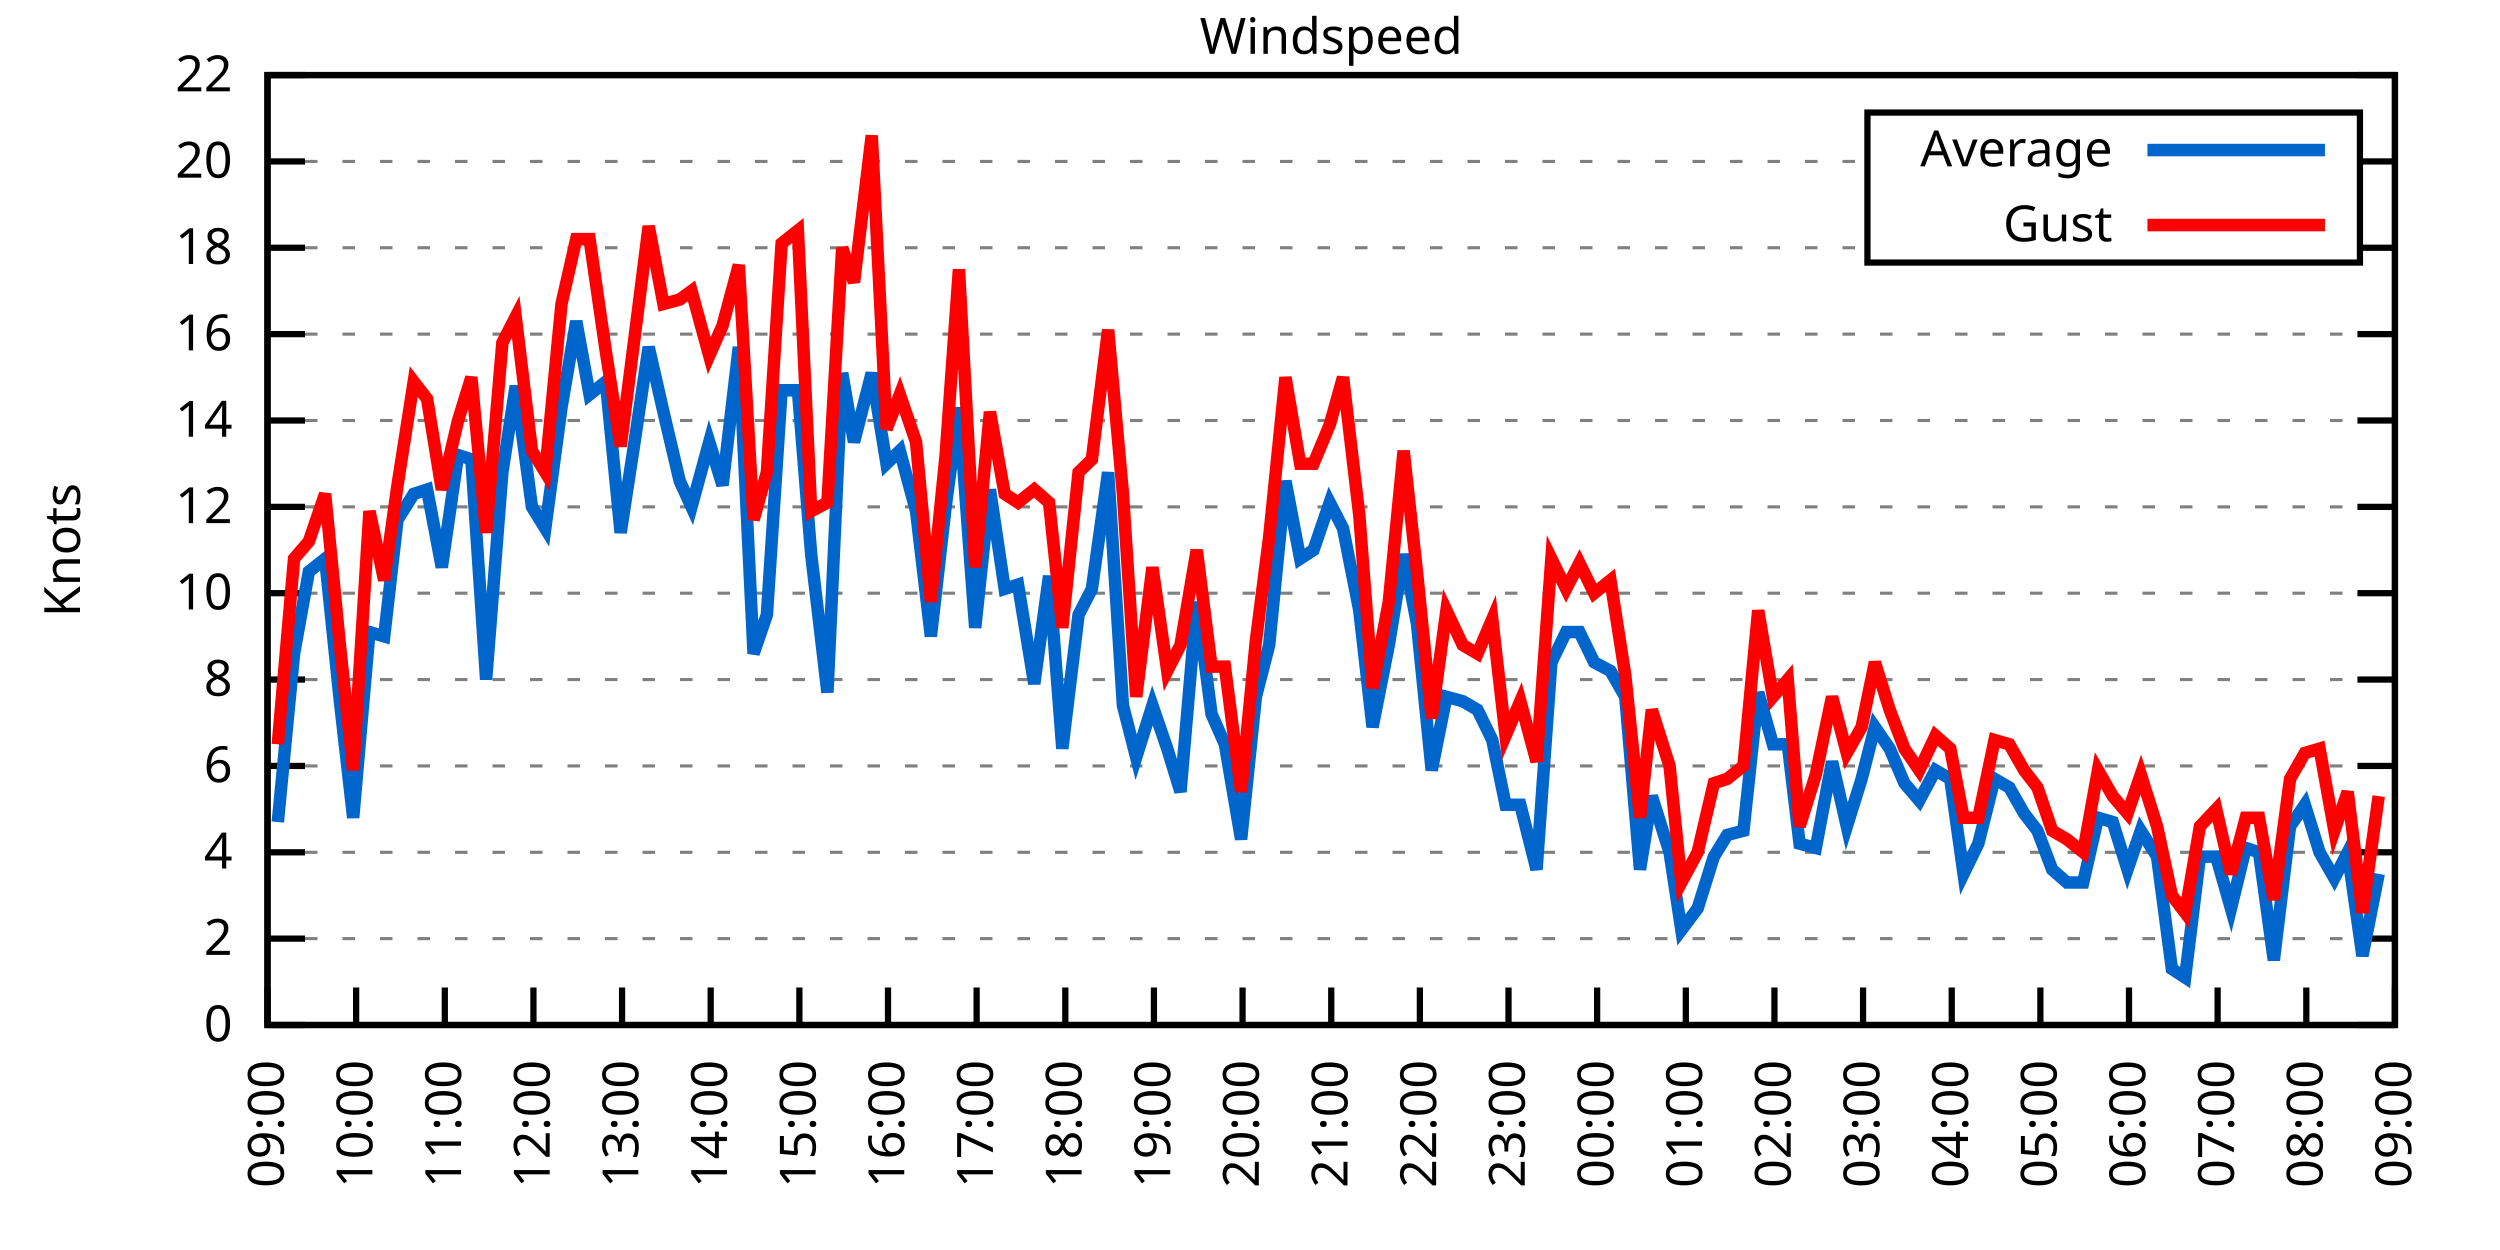
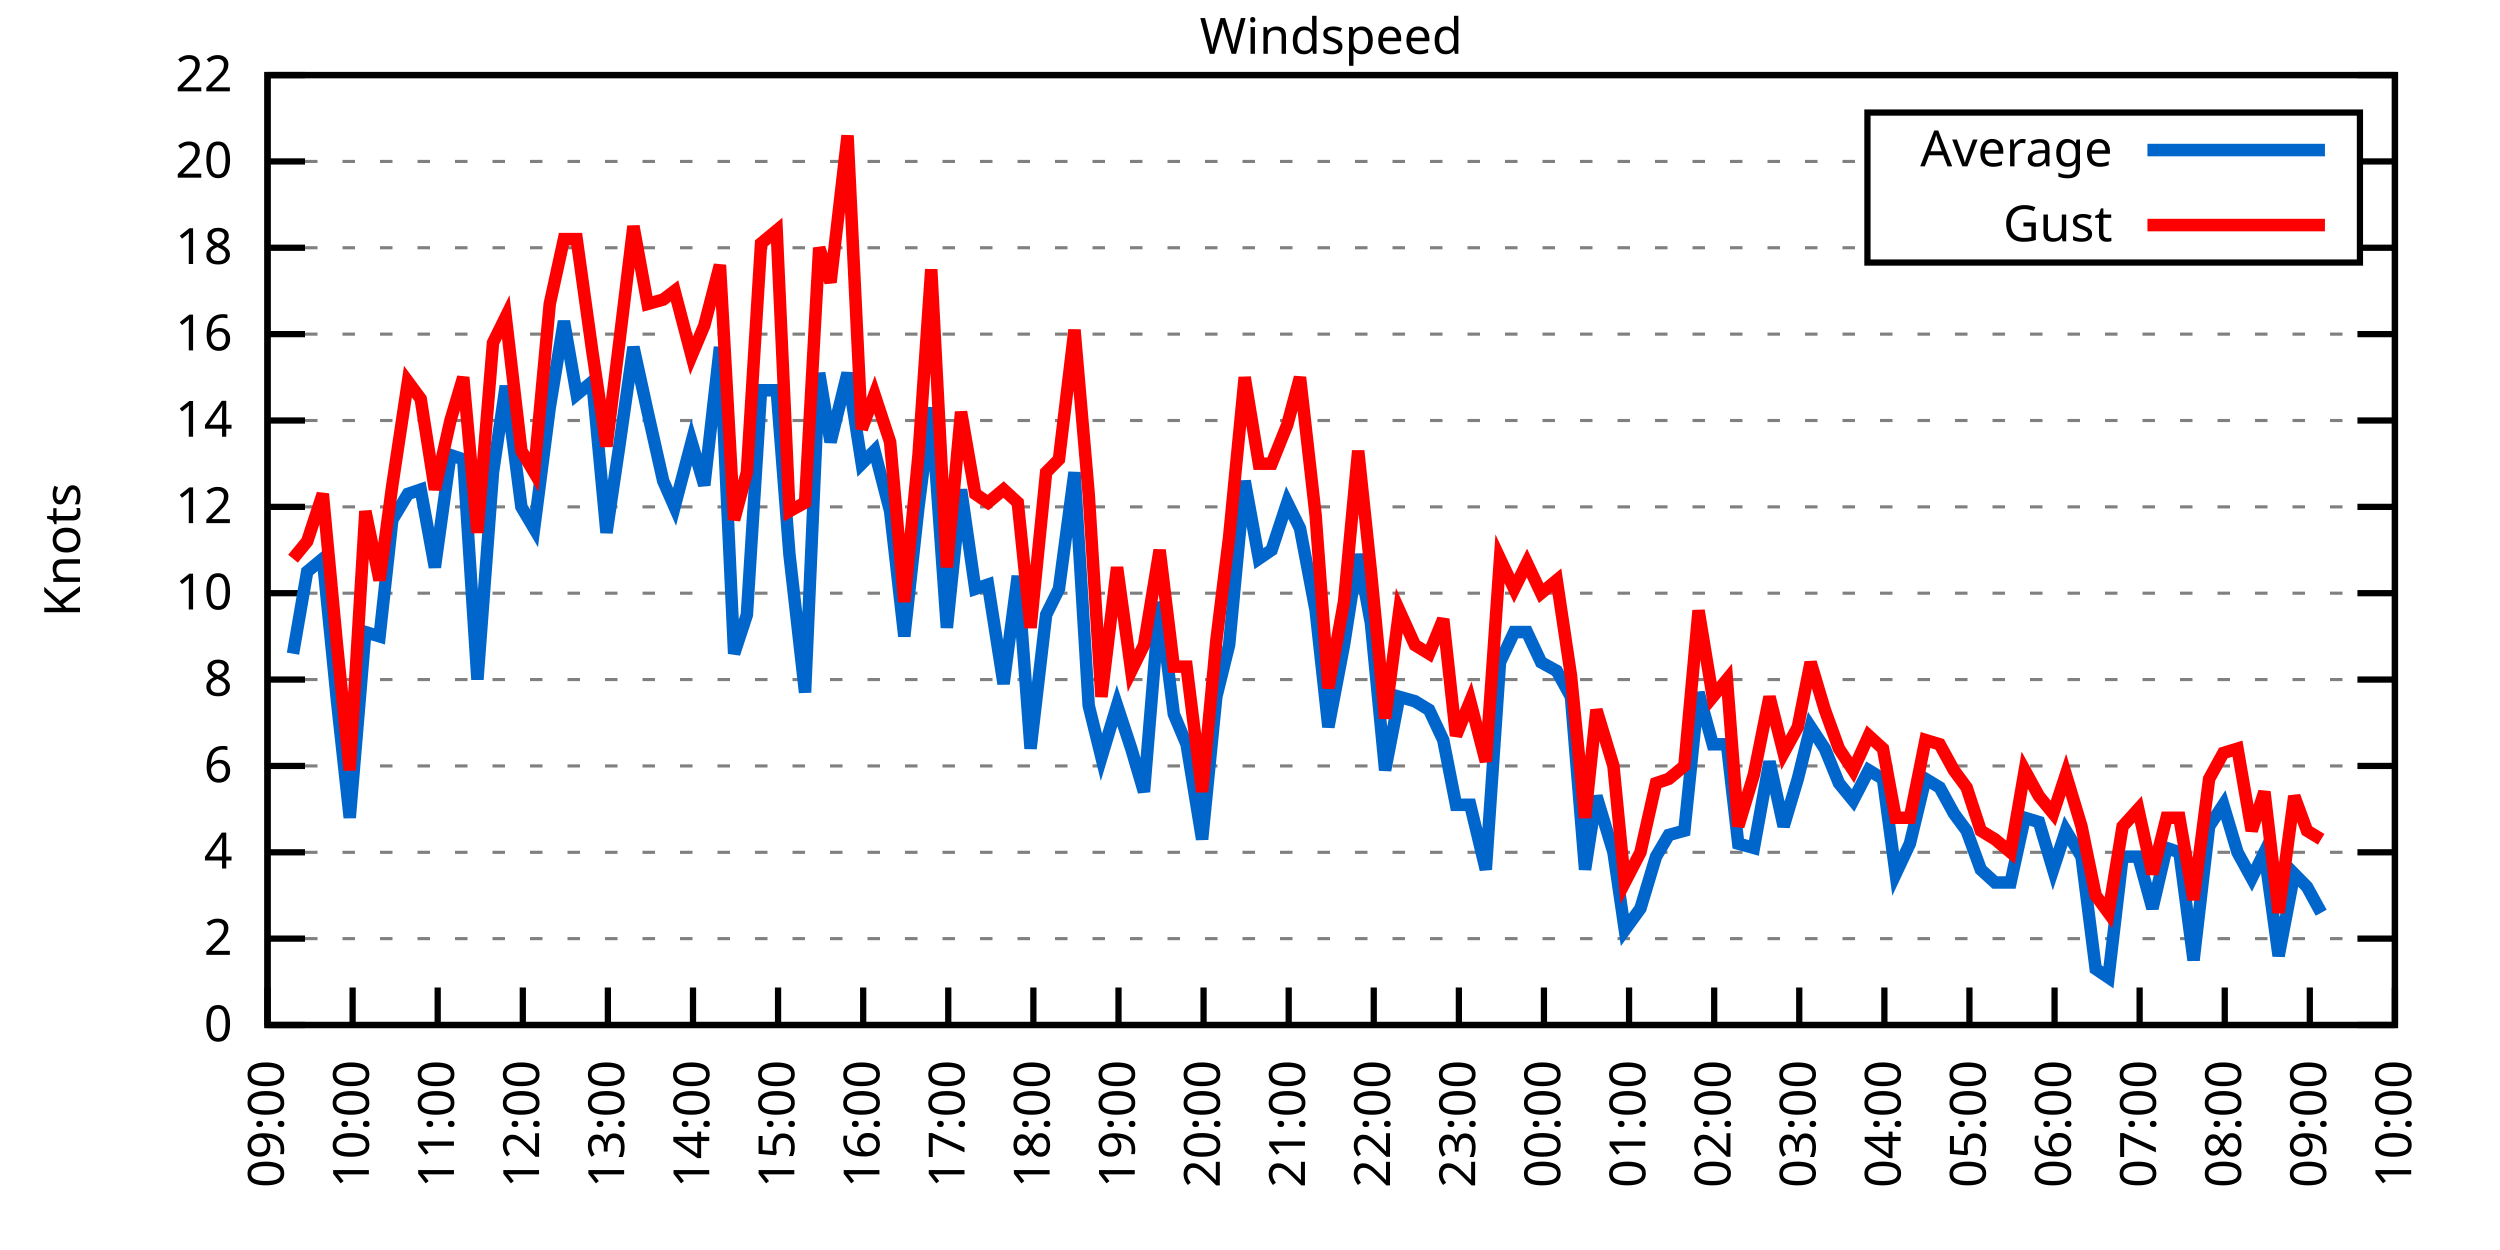
<svg xmlns="http://www.w3.org/2000/svg" xmlns:xlink="http://www.w3.org/1999/xlink" width="400" height="200" viewBox="0 0 400 200">
  <g id="gnuplot_canvas">
    <rect x="0" y="0" width="400" height="200" fill="none" />
    <defs>
      <circle id="gpDot" r="0.5" stroke-width="0.5" stroke="currentColor" />
      <path id="gpPt0" stroke-width="0.333" stroke="currentColor" d="M-1,0 h2 M0,-1 v2" />
      <path id="gpPt1" stroke-width="0.333" stroke="currentColor" d="M-1,-1 L1,1 M1,-1 L-1,1" />
      <path id="gpPt2" stroke-width="0.333" stroke="currentColor" d="M-1,0 L1,0 M0,-1 L0,1 M-1,-1 L1,1 M-1,1 L1,-1" />
      <rect id="gpPt3" stroke-width="0.333" stroke="currentColor" x="-1" y="-1" width="2" height="2" />
      <rect id="gpPt4" stroke-width="0.333" stroke="currentColor" fill="currentColor" x="-1" y="-1" width="2" height="2" />
      <circle id="gpPt5" stroke-width="0.333" stroke="currentColor" cx="0" cy="0" r="1" />
      <use xlink:href="#gpPt5" id="gpPt6" fill="currentColor" stroke="none" />
      <path id="gpPt7" stroke-width="0.333" stroke="currentColor" d="M0,-1.33 L-1.33,0.67 L1.33,0.67 z" />
      <use xlink:href="#gpPt7" id="gpPt8" fill="currentColor" stroke="none" />
      <use xlink:href="#gpPt7" id="gpPt9" stroke="currentColor" transform="rotate(180)" />
      <use xlink:href="#gpPt9" id="gpPt10" fill="currentColor" stroke="none" />
      <use xlink:href="#gpPt3" id="gpPt11" stroke="currentColor" transform="rotate(45)" />
      <use xlink:href="#gpPt11" id="gpPt12" fill="currentColor" stroke="none" />
      <path id="gpPt13" stroke-width="0.333" stroke="currentColor" d="M0,1.330 L1.265,0.411 L0.782,-1.067 L-0.782,-1.076 L-1.265,0.411 z" />
      <use xlink:href="#gpPt13" id="gpPt14" fill="currentColor" stroke="none" />
      <filter id="textbox" filterUnits="objectBoundingBox" x="0" y="0" height="1" width="1">
        <feFlood flood-color="white" flood-opacity="1" result="bgnd" />
        <feComposite in="SourceGraphic" in2="bgnd" operator="atop" />
      </filter>
      <filter id="greybox" filterUnits="objectBoundingBox" x="0" y="0" height="1" width="1">
        <feFlood flood-color="lightgrey" flood-opacity="1" result="grey" />
        <feComposite in="SourceGraphic" in2="grey" operator="atop" />
      </filter>
    </defs>
    <g fill="none" color="white" stroke="currentColor" stroke-width="1.00" stroke-linecap="butt" stroke-linejoin="miter">
</g>
    <g fill="none" color="black" stroke="currentColor" stroke-width="1.00" stroke-linecap="butt" stroke-linejoin="miter">
      <g stroke="none" shape-rendering="crispEdges">
        <polygon fill="rgb(255, 255, 255)" points="42.80,164.00 383.18,164.00 383.18,12.02 42.80,12.02 " />
      </g>
    </g>
    <g fill="none" color="black" stroke="currentColor" stroke-width="1.00" stroke-linecap="butt" stroke-linejoin="miter">
</g>
    <g fill="none" color="black" stroke="black" stroke-width="0.50" stroke-linecap="butt" stroke-linejoin="miter">
</g>
    <g fill="none" color="gray" stroke="currentColor" stroke-width="0.50" stroke-linecap="butt" stroke-linejoin="miter">
      <path stroke="gray" stroke-dasharray="2,4" class="gridline" d="M42.80,164.00 L383.19,164.00  " />
    </g>
    <g fill="none" color="gray" stroke="gray" stroke-width="1.00" stroke-linecap="butt" stroke-linejoin="miter">
</g>
    <g fill="none" color="black" stroke="currentColor" stroke-width="1.00" stroke-linecap="butt" stroke-linejoin="miter">
      <path stroke="black" d="M42.80,164.00 L48.80,164.00 M383.19,164.00 L377.19,164.00  " />
      <g transform="translate(37.20,166.60)" stroke="none" fill="black" font-family="Sans" font-size="8.00" text-anchor="end">
        <text>
          <tspan font-family="Sans"> 0</tspan>
        </text>
      </g>
    </g>
    <g fill="none" color="black" stroke="currentColor" stroke-width="1.00" stroke-linecap="butt" stroke-linejoin="miter">
</g>
    <g fill="none" color="black" stroke="black" stroke-width="0.50" stroke-linecap="butt" stroke-linejoin="miter">
</g>
    <g fill="none" color="gray" stroke="currentColor" stroke-width="0.50" stroke-linecap="butt" stroke-linejoin="miter">
      <path stroke="gray" stroke-dasharray="2,4" class="gridline" d="M42.80,150.18 L383.19,150.18  " />
    </g>
    <g fill="none" color="gray" stroke="gray" stroke-width="1.00" stroke-linecap="butt" stroke-linejoin="miter">
</g>
    <g fill="none" color="black" stroke="currentColor" stroke-width="1.00" stroke-linecap="butt" stroke-linejoin="miter">
      <path stroke="black" d="M42.80,150.18 L48.80,150.18 M383.19,150.18 L377.19,150.18  " />
      <g transform="translate(37.20,152.78)" stroke="none" fill="black" font-family="Sans" font-size="8.00" text-anchor="end">
        <text>
          <tspan font-family="Sans"> 2</tspan>
        </text>
      </g>
    </g>
    <g fill="none" color="black" stroke="currentColor" stroke-width="1.00" stroke-linecap="butt" stroke-linejoin="miter">
</g>
    <g fill="none" color="black" stroke="black" stroke-width="0.50" stroke-linecap="butt" stroke-linejoin="miter">
</g>
    <g fill="none" color="gray" stroke="currentColor" stroke-width="0.50" stroke-linecap="butt" stroke-linejoin="miter">
      <path stroke="gray" stroke-dasharray="2,4" class="gridline" d="M42.80,136.37 L383.19,136.37  " />
    </g>
    <g fill="none" color="gray" stroke="gray" stroke-width="1.00" stroke-linecap="butt" stroke-linejoin="miter">
</g>
    <g fill="none" color="black" stroke="currentColor" stroke-width="1.00" stroke-linecap="butt" stroke-linejoin="miter">
      <path stroke="black" d="M42.80,136.37 L48.80,136.37 M383.19,136.37 L377.19,136.37  " />
      <g transform="translate(37.20,138.97)" stroke="none" fill="black" font-family="Sans" font-size="8.00" text-anchor="end">
        <text>
          <tspan font-family="Sans"> 4</tspan>
        </text>
      </g>
    </g>
    <g fill="none" color="black" stroke="currentColor" stroke-width="1.00" stroke-linecap="butt" stroke-linejoin="miter">
</g>
    <g fill="none" color="black" stroke="black" stroke-width="0.50" stroke-linecap="butt" stroke-linejoin="miter">
</g>
    <g fill="none" color="gray" stroke="currentColor" stroke-width="0.50" stroke-linecap="butt" stroke-linejoin="miter">
      <path stroke="gray" stroke-dasharray="2,4" class="gridline" d="M42.80,122.55 L383.19,122.55  " />
    </g>
    <g fill="none" color="gray" stroke="gray" stroke-width="1.00" stroke-linecap="butt" stroke-linejoin="miter">
</g>
    <g fill="none" color="black" stroke="currentColor" stroke-width="1.00" stroke-linecap="butt" stroke-linejoin="miter">
      <path stroke="black" d="M42.80,122.55 L48.80,122.55 M383.19,122.55 L377.19,122.55  " />
      <g transform="translate(37.20,125.15)" stroke="none" fill="black" font-family="Sans" font-size="8.00" text-anchor="end">
        <text>
          <tspan font-family="Sans"> 6</tspan>
        </text>
      </g>
    </g>
    <g fill="none" color="black" stroke="currentColor" stroke-width="1.00" stroke-linecap="butt" stroke-linejoin="miter">
</g>
    <g fill="none" color="black" stroke="black" stroke-width="0.50" stroke-linecap="butt" stroke-linejoin="miter">
</g>
    <g fill="none" color="gray" stroke="currentColor" stroke-width="0.50" stroke-linecap="butt" stroke-linejoin="miter">
      <path stroke="gray" stroke-dasharray="2,4" class="gridline" d="M42.80,108.73 L383.19,108.73  " />
    </g>
    <g fill="none" color="gray" stroke="gray" stroke-width="1.00" stroke-linecap="butt" stroke-linejoin="miter">
</g>
    <g fill="none" color="black" stroke="currentColor" stroke-width="1.00" stroke-linecap="butt" stroke-linejoin="miter">
      <path stroke="black" d="M42.80,108.73 L48.80,108.73 M383.19,108.73 L377.19,108.73  " />
      <g transform="translate(37.20,111.33)" stroke="none" fill="black" font-family="Sans" font-size="8.00" text-anchor="end">
        <text>
          <tspan font-family="Sans"> 8</tspan>
        </text>
      </g>
    </g>
    <g fill="none" color="black" stroke="currentColor" stroke-width="1.00" stroke-linecap="butt" stroke-linejoin="miter">
</g>
    <g fill="none" color="black" stroke="black" stroke-width="0.50" stroke-linecap="butt" stroke-linejoin="miter">
</g>
    <g fill="none" color="gray" stroke="currentColor" stroke-width="0.50" stroke-linecap="butt" stroke-linejoin="miter">
      <path stroke="gray" stroke-dasharray="2,4" class="gridline" d="M42.80,94.91 L383.19,94.91  " />
    </g>
    <g fill="none" color="gray" stroke="gray" stroke-width="1.00" stroke-linecap="butt" stroke-linejoin="miter">
</g>
    <g fill="none" color="black" stroke="currentColor" stroke-width="1.00" stroke-linecap="butt" stroke-linejoin="miter">
      <path stroke="black" d="M42.80,94.91 L48.80,94.91 M383.19,94.91 L377.19,94.91  " />
      <g transform="translate(37.20,97.51)" stroke="none" fill="black" font-family="Sans" font-size="8.00" text-anchor="end">
        <text>
          <tspan font-family="Sans"> 10</tspan>
        </text>
      </g>
    </g>
    <g fill="none" color="black" stroke="currentColor" stroke-width="1.00" stroke-linecap="butt" stroke-linejoin="miter">
</g>
    <g fill="none" color="black" stroke="black" stroke-width="0.50" stroke-linecap="butt" stroke-linejoin="miter">
</g>
    <g fill="none" color="gray" stroke="currentColor" stroke-width="0.50" stroke-linecap="butt" stroke-linejoin="miter">
      <path stroke="gray" stroke-dasharray="2,4" class="gridline" d="M42.80,81.10 L383.19,81.10  " />
    </g>
    <g fill="none" color="gray" stroke="gray" stroke-width="1.00" stroke-linecap="butt" stroke-linejoin="miter">
</g>
    <g fill="none" color="black" stroke="currentColor" stroke-width="1.00" stroke-linecap="butt" stroke-linejoin="miter">
      <path stroke="black" d="M42.80,81.10 L48.80,81.10 M383.19,81.10 L377.19,81.10  " />
      <g transform="translate(37.20,83.70)" stroke="none" fill="black" font-family="Sans" font-size="8.00" text-anchor="end">
        <text>
          <tspan font-family="Sans"> 12</tspan>
        </text>
      </g>
    </g>
    <g fill="none" color="black" stroke="currentColor" stroke-width="1.00" stroke-linecap="butt" stroke-linejoin="miter">
</g>
    <g fill="none" color="black" stroke="black" stroke-width="0.50" stroke-linecap="butt" stroke-linejoin="miter">
</g>
    <g fill="none" color="gray" stroke="currentColor" stroke-width="0.50" stroke-linecap="butt" stroke-linejoin="miter">
      <path stroke="gray" stroke-dasharray="2,4" class="gridline" d="M42.80,67.28 L383.19,67.28  " />
    </g>
    <g fill="none" color="gray" stroke="gray" stroke-width="1.00" stroke-linecap="butt" stroke-linejoin="miter">
</g>
    <g fill="none" color="black" stroke="currentColor" stroke-width="1.00" stroke-linecap="butt" stroke-linejoin="miter">
      <path stroke="black" d="M42.80,67.28 L48.80,67.28 M383.19,67.28 L377.19,67.28  " />
      <g transform="translate(37.20,69.88)" stroke="none" fill="black" font-family="Sans" font-size="8.00" text-anchor="end">
        <text>
          <tspan font-family="Sans"> 14</tspan>
        </text>
      </g>
    </g>
    <g fill="none" color="black" stroke="currentColor" stroke-width="1.00" stroke-linecap="butt" stroke-linejoin="miter">
</g>
    <g fill="none" color="black" stroke="black" stroke-width="0.50" stroke-linecap="butt" stroke-linejoin="miter">
</g>
    <g fill="none" color="gray" stroke="currentColor" stroke-width="0.50" stroke-linecap="butt" stroke-linejoin="miter">
      <path stroke="gray" stroke-dasharray="2,4" class="gridline" d="M42.80,53.46 L383.19,53.46  " />
    </g>
    <g fill="none" color="gray" stroke="gray" stroke-width="1.00" stroke-linecap="butt" stroke-linejoin="miter">
</g>
    <g fill="none" color="black" stroke="currentColor" stroke-width="1.00" stroke-linecap="butt" stroke-linejoin="miter">
      <path stroke="black" d="M42.80,53.46 L48.80,53.46 M383.19,53.46 L377.19,53.46  " />
      <g transform="translate(37.20,56.06)" stroke="none" fill="black" font-family="Sans" font-size="8.00" text-anchor="end">
        <text>
          <tspan font-family="Sans"> 16</tspan>
        </text>
      </g>
    </g>
    <g fill="none" color="black" stroke="currentColor" stroke-width="1.00" stroke-linecap="butt" stroke-linejoin="miter">
</g>
    <g fill="none" color="black" stroke="black" stroke-width="0.50" stroke-linecap="butt" stroke-linejoin="miter">
</g>
    <g fill="none" color="gray" stroke="currentColor" stroke-width="0.50" stroke-linecap="butt" stroke-linejoin="miter">
      <path stroke="gray" stroke-dasharray="2,4" class="gridline" d="M42.80,39.64 L298.79,39.64 M377.59,39.64 L383.19,39.64  " />
    </g>
    <g fill="none" color="gray" stroke="gray" stroke-width="1.00" stroke-linecap="butt" stroke-linejoin="miter">
</g>
    <g fill="none" color="black" stroke="currentColor" stroke-width="1.00" stroke-linecap="butt" stroke-linejoin="miter">
      <path stroke="black" d="M42.80,39.64 L48.80,39.64 M383.19,39.64 L377.19,39.64  " />
      <g transform="translate(37.20,42.24)" stroke="none" fill="black" font-family="Sans" font-size="8.00" text-anchor="end">
        <text>
          <tspan font-family="Sans"> 18</tspan>
        </text>
      </g>
    </g>
    <g fill="none" color="black" stroke="currentColor" stroke-width="1.00" stroke-linecap="butt" stroke-linejoin="miter">
</g>
    <g fill="none" color="black" stroke="black" stroke-width="0.50" stroke-linecap="butt" stroke-linejoin="miter">
</g>
    <g fill="none" color="gray" stroke="currentColor" stroke-width="0.50" stroke-linecap="butt" stroke-linejoin="miter">
      <path stroke="gray" stroke-dasharray="2,4" class="gridline" d="M42.80,25.83 L298.79,25.83 M377.59,25.83 L383.19,25.83  " />
    </g>
    <g fill="none" color="gray" stroke="gray" stroke-width="1.00" stroke-linecap="butt" stroke-linejoin="miter">
</g>
    <g fill="none" color="black" stroke="currentColor" stroke-width="1.00" stroke-linecap="butt" stroke-linejoin="miter">
      <path stroke="black" d="M42.80,25.83 L48.80,25.83 M383.19,25.83 L377.19,25.83  " />
      <g transform="translate(37.20,28.43)" stroke="none" fill="black" font-family="Sans" font-size="8.00" text-anchor="end">
        <text>
          <tspan font-family="Sans"> 20</tspan>
        </text>
      </g>
    </g>
    <g fill="none" color="black" stroke="currentColor" stroke-width="1.00" stroke-linecap="butt" stroke-linejoin="miter">
</g>
    <g fill="none" color="black" stroke="black" stroke-width="0.50" stroke-linecap="butt" stroke-linejoin="miter">
</g>
    <g fill="none" color="gray" stroke="currentColor" stroke-width="0.50" stroke-linecap="butt" stroke-linejoin="miter">
      <path stroke="gray" stroke-dasharray="2,4" class="gridline" d="M42.80,12.01 L383.19,12.01  " />
    </g>
    <g fill="none" color="gray" stroke="gray" stroke-width="1.00" stroke-linecap="butt" stroke-linejoin="miter">
</g>
    <g fill="none" color="black" stroke="currentColor" stroke-width="1.00" stroke-linecap="butt" stroke-linejoin="miter">
      <path stroke="black" d="M42.80,12.01 L48.80,12.01 M383.19,12.01 L377.19,12.01  " />
      <g transform="translate(37.20,14.61)" stroke="none" fill="black" font-family="Sans" font-size="8.00" text-anchor="end">
        <text>
          <tspan font-family="Sans"> 22</tspan>
        </text>
      </g>
    </g>
    <g fill="none" color="black" stroke="currentColor" stroke-width="1.00" stroke-linecap="butt" stroke-linejoin="miter">
      <path stroke="black" d="M42.80,164.00 L42.80,158.00  " />
      <g transform="translate(45.40,169.60) rotate(270.00)" stroke="none" fill="black" font-family="Sans" font-size="8.00" text-anchor="end">
        <text>
          <tspan font-family="Sans">09:00</tspan>
        </text>
      </g>
    </g>
    <g fill="none" color="black" stroke="currentColor" stroke-width="1.00" stroke-linecap="butt" stroke-linejoin="miter">
-       <path stroke="black" d="M56.98,164.00 L56.98,158.00  " />
-       <g transform="translate(59.58,169.60) rotate(270.00)" stroke="none" fill="black" font-family="Sans" font-size="8.00" text-anchor="end">
+       <path stroke="black" d="M56.42,164.00 L56.42,158.00  " />
+       <g transform="translate(59.02,169.60) rotate(270.00)" stroke="none" fill="black" font-family="Sans" font-size="8.00" text-anchor="end">
        <text>
          <tspan font-family="Sans">10:00</tspan>
        </text>
      </g>
    </g>
    <g fill="none" color="black" stroke="currentColor" stroke-width="1.00" stroke-linecap="butt" stroke-linejoin="miter">
-       <path stroke="black" d="M71.17,164.00 L71.17,158.00  " />
-       <g transform="translate(73.77,169.60) rotate(270.00)" stroke="none" fill="black" font-family="Sans" font-size="8.00" text-anchor="end">
+       <path stroke="black" d="M70.03,164.00 L70.03,158.00  " />
+       <g transform="translate(72.63,169.60) rotate(270.00)" stroke="none" fill="black" font-family="Sans" font-size="8.00" text-anchor="end">
        <text>
          <tspan font-family="Sans">11:00</tspan>
        </text>
      </g>
    </g>
    <g fill="none" color="black" stroke="currentColor" stroke-width="1.00" stroke-linecap="butt" stroke-linejoin="miter">
-       <path stroke="black" d="M85.35,164.00 L85.35,158.00  " />
-       <g transform="translate(87.95,169.60) rotate(270.00)" stroke="none" fill="black" font-family="Sans" font-size="8.00" text-anchor="end">
+       <path stroke="black" d="M83.65,164.00 L83.65,158.00  " />
+       <g transform="translate(86.25,169.60) rotate(270.00)" stroke="none" fill="black" font-family="Sans" font-size="8.00" text-anchor="end">
        <text>
          <tspan font-family="Sans">12:00</tspan>
        </text>
      </g>
    </g>
    <g fill="none" color="black" stroke="currentColor" stroke-width="1.00" stroke-linecap="butt" stroke-linejoin="miter">
-       <path stroke="black" d="M99.53,164.00 L99.53,158.00  " />
-       <g transform="translate(102.13,169.60) rotate(270.00)" stroke="none" fill="black" font-family="Sans" font-size="8.00" text-anchor="end">
+       <path stroke="black" d="M97.26,164.00 L97.26,158.00  " />
+       <g transform="translate(99.86,169.60) rotate(270.00)" stroke="none" fill="black" font-family="Sans" font-size="8.00" text-anchor="end">
        <text>
          <tspan font-family="Sans">13:00</tspan>
        </text>
      </g>
    </g>
    <g fill="none" color="black" stroke="currentColor" stroke-width="1.00" stroke-linecap="butt" stroke-linejoin="miter">
-       <path stroke="black" d="M113.71,164.00 L113.71,158.00  " />
-       <g transform="translate(116.31,169.60) rotate(270.00)" stroke="none" fill="black" font-family="Sans" font-size="8.00" text-anchor="end">
+       <path stroke="black" d="M110.88,164.00 L110.88,158.00  " />
+       <g transform="translate(113.48,169.60) rotate(270.00)" stroke="none" fill="black" font-family="Sans" font-size="8.00" text-anchor="end">
        <text>
          <tspan font-family="Sans">14:00</tspan>
        </text>
      </g>
    </g>
    <g fill="none" color="black" stroke="currentColor" stroke-width="1.00" stroke-linecap="butt" stroke-linejoin="miter">
-       <path stroke="black" d="M127.90,164.00 L127.90,158.00  " />
-       <g transform="translate(130.50,169.60) rotate(270.00)" stroke="none" fill="black" font-family="Sans" font-size="8.00" text-anchor="end">
+       <path stroke="black" d="M124.49,164.00 L124.49,158.00  " />
+       <g transform="translate(127.09,169.60) rotate(270.00)" stroke="none" fill="black" font-family="Sans" font-size="8.00" text-anchor="end">
        <text>
          <tspan font-family="Sans">15:00</tspan>
        </text>
      </g>
    </g>
    <g fill="none" color="black" stroke="currentColor" stroke-width="1.00" stroke-linecap="butt" stroke-linejoin="miter">
-       <path stroke="black" d="M142.08,164.00 L142.08,158.00  " />
-       <g transform="translate(144.68,169.60) rotate(270.00)" stroke="none" fill="black" font-family="Sans" font-size="8.00" text-anchor="end">
+       <path stroke="black" d="M138.11,164.00 L138.11,158.00  " />
+       <g transform="translate(140.71,169.60) rotate(270.00)" stroke="none" fill="black" font-family="Sans" font-size="8.00" text-anchor="end">
        <text>
          <tspan font-family="Sans">16:00</tspan>
        </text>
      </g>
    </g>
    <g fill="none" color="black" stroke="currentColor" stroke-width="1.00" stroke-linecap="butt" stroke-linejoin="miter">
-       <path stroke="black" d="M156.26,164.00 L156.26,158.00  " />
-       <g transform="translate(158.86,169.60) rotate(270.00)" stroke="none" fill="black" font-family="Sans" font-size="8.00" text-anchor="end">
+       <path stroke="black" d="M151.72,164.00 L151.72,158.00  " />
+       <g transform="translate(154.32,169.60) rotate(270.00)" stroke="none" fill="black" font-family="Sans" font-size="8.00" text-anchor="end">
        <text>
          <tspan font-family="Sans">17:00</tspan>
        </text>
      </g>
    </g>
    <g fill="none" color="black" stroke="currentColor" stroke-width="1.00" stroke-linecap="butt" stroke-linejoin="miter">
-       <path stroke="black" d="M170.45,164.00 L170.45,158.00  " />
-       <g transform="translate(173.05,169.60) rotate(270.00)" stroke="none" fill="black" font-family="Sans" font-size="8.00" text-anchor="end">
+       <path stroke="black" d="M165.34,164.00 L165.34,158.00  " />
+       <g transform="translate(167.94,169.60) rotate(270.00)" stroke="none" fill="black" font-family="Sans" font-size="8.00" text-anchor="end">
        <text>
          <tspan font-family="Sans">18:00</tspan>
        </text>
      </g>
    </g>
    <g fill="none" color="black" stroke="currentColor" stroke-width="1.00" stroke-linecap="butt" stroke-linejoin="miter">
-       <path stroke="black" d="M184.63,164.00 L184.63,158.00  " />
-       <g transform="translate(187.23,169.60) rotate(270.00)" stroke="none" fill="black" font-family="Sans" font-size="8.00" text-anchor="end">
+       <path stroke="black" d="M178.96,164.00 L178.96,158.00  " />
+       <g transform="translate(181.56,169.60) rotate(270.00)" stroke="none" fill="black" font-family="Sans" font-size="8.00" text-anchor="end">
        <text>
          <tspan font-family="Sans">19:00</tspan>
        </text>
      </g>
    </g>
    <g fill="none" color="black" stroke="currentColor" stroke-width="1.00" stroke-linecap="butt" stroke-linejoin="miter">
-       <path stroke="black" d="M198.81,164.00 L198.81,158.00  " />
-       <g transform="translate(201.41,169.60) rotate(270.00)" stroke="none" fill="black" font-family="Sans" font-size="8.00" text-anchor="end">
+       <path stroke="black" d="M192.57,164.00 L192.57,158.00  " />
+       <g transform="translate(195.17,169.60) rotate(270.00)" stroke="none" fill="black" font-family="Sans" font-size="8.00" text-anchor="end">
        <text>
          <tspan font-family="Sans">20:00</tspan>
        </text>
      </g>
    </g>
    <g fill="none" color="black" stroke="currentColor" stroke-width="1.00" stroke-linecap="butt" stroke-linejoin="miter">
-       <path stroke="black" d="M213.00,164.00 L213.00,158.00  " />
-       <g transform="translate(215.60,169.60) rotate(270.00)" stroke="none" fill="black" font-family="Sans" font-size="8.00" text-anchor="end">
+       <path stroke="black" d="M206.19,164.00 L206.19,158.00  " />
+       <g transform="translate(208.79,169.60) rotate(270.00)" stroke="none" fill="black" font-family="Sans" font-size="8.00" text-anchor="end">
        <text>
          <tspan font-family="Sans">21:00</tspan>
        </text>
      </g>
    </g>
    <g fill="none" color="black" stroke="currentColor" stroke-width="1.00" stroke-linecap="butt" stroke-linejoin="miter">
-       <path stroke="black" d="M227.18,164.00 L227.18,158.00  " />
-       <g transform="translate(229.78,169.60) rotate(270.00)" stroke="none" fill="black" font-family="Sans" font-size="8.00" text-anchor="end">
+       <path stroke="black" d="M219.80,164.00 L219.80,158.00  " />
+       <g transform="translate(222.40,169.60) rotate(270.00)" stroke="none" fill="black" font-family="Sans" font-size="8.00" text-anchor="end">
        <text>
          <tspan font-family="Sans">22:00</tspan>
        </text>
      </g>
    </g>
    <g fill="none" color="black" stroke="currentColor" stroke-width="1.00" stroke-linecap="butt" stroke-linejoin="miter">
-       <path stroke="black" d="M241.36,164.00 L241.36,158.00  " />
-       <g transform="translate(243.96,169.60) rotate(270.00)" stroke="none" fill="black" font-family="Sans" font-size="8.00" text-anchor="end">
+       <path stroke="black" d="M233.42,164.00 L233.42,158.00  " />
+       <g transform="translate(236.02,169.60) rotate(270.00)" stroke="none" fill="black" font-family="Sans" font-size="8.00" text-anchor="end">
        <text>
          <tspan font-family="Sans">23:00</tspan>
        </text>
      </g>
    </g>
    <g fill="none" color="black" stroke="currentColor" stroke-width="1.00" stroke-linecap="butt" stroke-linejoin="miter">
-       <path stroke="black" d="M255.54,164.00 L255.54,158.00  " />
-       <g transform="translate(258.14,169.60) rotate(270.00)" stroke="none" fill="black" font-family="Sans" font-size="8.00" text-anchor="end">
+       <path stroke="black" d="M247.03,164.00 L247.03,158.00  " />
+       <g transform="translate(249.63,169.60) rotate(270.00)" stroke="none" fill="black" font-family="Sans" font-size="8.00" text-anchor="end">
        <text>
          <tspan font-family="Sans">00:00</tspan>
        </text>
      </g>
    </g>
    <g fill="none" color="black" stroke="currentColor" stroke-width="1.00" stroke-linecap="butt" stroke-linejoin="miter">
-       <path stroke="black" d="M269.73,164.00 L269.73,158.00  " />
-       <g transform="translate(272.33,169.60) rotate(270.00)" stroke="none" fill="black" font-family="Sans" font-size="8.00" text-anchor="end">
+       <path stroke="black" d="M260.65,164.00 L260.65,158.00  " />
+       <g transform="translate(263.25,169.60) rotate(270.00)" stroke="none" fill="black" font-family="Sans" font-size="8.00" text-anchor="end">
        <text>
          <tspan font-family="Sans">01:00</tspan>
        </text>
      </g>
    </g>
    <g fill="none" color="black" stroke="currentColor" stroke-width="1.00" stroke-linecap="butt" stroke-linejoin="miter">
-       <path stroke="black" d="M283.91,164.00 L283.91,158.00  " />
-       <g transform="translate(286.51,169.60) rotate(270.00)" stroke="none" fill="black" font-family="Sans" font-size="8.00" text-anchor="end">
+       <path stroke="black" d="M274.27,164.00 L274.27,158.00  " />
+       <g transform="translate(276.87,169.60) rotate(270.00)" stroke="none" fill="black" font-family="Sans" font-size="8.00" text-anchor="end">
        <text>
          <tspan font-family="Sans">02:00</tspan>
        </text>
      </g>
    </g>
    <g fill="none" color="black" stroke="currentColor" stroke-width="1.00" stroke-linecap="butt" stroke-linejoin="miter">
-       <path stroke="black" d="M298.09,164.00 L298.09,158.00  " />
-       <g transform="translate(300.69,169.60) rotate(270.00)" stroke="none" fill="black" font-family="Sans" font-size="8.00" text-anchor="end">
+       <path stroke="black" d="M287.88,164.00 L287.88,158.00  " />
+       <g transform="translate(290.48,169.60) rotate(270.00)" stroke="none" fill="black" font-family="Sans" font-size="8.00" text-anchor="end">
        <text>
          <tspan font-family="Sans">03:00</tspan>
        </text>
      </g>
    </g>
    <g fill="none" color="black" stroke="currentColor" stroke-width="1.00" stroke-linecap="butt" stroke-linejoin="miter">
-       <path stroke="black" d="M312.28,164.00 L312.28,158.00  " />
-       <g transform="translate(314.88,169.60) rotate(270.00)" stroke="none" fill="black" font-family="Sans" font-size="8.00" text-anchor="end">
+       <path stroke="black" d="M301.50,164.00 L301.50,158.00  " />
+       <g transform="translate(304.10,169.60) rotate(270.00)" stroke="none" fill="black" font-family="Sans" font-size="8.00" text-anchor="end">
        <text>
          <tspan font-family="Sans">04:00</tspan>
        </text>
      </g>
    </g>
    <g fill="none" color="black" stroke="currentColor" stroke-width="1.00" stroke-linecap="butt" stroke-linejoin="miter">
-       <path stroke="black" d="M326.46,164.00 L326.46,158.00  " />
-       <g transform="translate(329.06,169.60) rotate(270.00)" stroke="none" fill="black" font-family="Sans" font-size="8.00" text-anchor="end">
+       <path stroke="black" d="M315.11,164.00 L315.11,158.00  " />
+       <g transform="translate(317.71,169.60) rotate(270.00)" stroke="none" fill="black" font-family="Sans" font-size="8.00" text-anchor="end">
        <text>
          <tspan font-family="Sans">05:00</tspan>
        </text>
      </g>
    </g>
    <g fill="none" color="black" stroke="currentColor" stroke-width="1.00" stroke-linecap="butt" stroke-linejoin="miter">
-       <path stroke="black" d="M340.64,164.00 L340.64,158.00  " />
-       <g transform="translate(343.24,169.60) rotate(270.00)" stroke="none" fill="black" font-family="Sans" font-size="8.00" text-anchor="end">
+       <path stroke="black" d="M328.73,164.00 L328.73,158.00  " />
+       <g transform="translate(331.33,169.60) rotate(270.00)" stroke="none" fill="black" font-family="Sans" font-size="8.00" text-anchor="end">
        <text>
          <tspan font-family="Sans">06:00</tspan>
        </text>
      </g>
    </g>
    <g fill="none" color="black" stroke="currentColor" stroke-width="1.00" stroke-linecap="butt" stroke-linejoin="miter">
-       <path stroke="black" d="M354.82,164.00 L354.82,158.00  " />
-       <g transform="translate(357.42,169.60) rotate(270.00)" stroke="none" fill="black" font-family="Sans" font-size="8.00" text-anchor="end">
+       <path stroke="black" d="M342.34,164.00 L342.34,158.00  " />
+       <g transform="translate(344.94,169.60) rotate(270.00)" stroke="none" fill="black" font-family="Sans" font-size="8.00" text-anchor="end">
        <text>
          <tspan font-family="Sans">07:00</tspan>
        </text>
      </g>
    </g>
    <g fill="none" color="black" stroke="currentColor" stroke-width="1.00" stroke-linecap="butt" stroke-linejoin="miter">
-       <path stroke="black" d="M369.01,164.00 L369.01,158.00  " />
-       <g transform="translate(371.61,169.60) rotate(270.00)" stroke="none" fill="black" font-family="Sans" font-size="8.00" text-anchor="end">
+       <path stroke="black" d="M355.96,164.00 L355.96,158.00  " />
+       <g transform="translate(358.56,169.60) rotate(270.00)" stroke="none" fill="black" font-family="Sans" font-size="8.00" text-anchor="end">
        <text>
          <tspan font-family="Sans">08:00</tspan>
+         </text>
+       </g>
+     </g>
+     <g fill="none" color="black" stroke="currentColor" stroke-width="1.00" stroke-linecap="butt" stroke-linejoin="miter">
+       <path stroke="black" d="M369.57,164.00 L369.57,158.00  " />
+       <g transform="translate(372.17,169.60) rotate(270.00)" stroke="none" fill="black" font-family="Sans" font-size="8.00" text-anchor="end">
+         <text>
+           <tspan font-family="Sans">09:00</tspan>
        </text>
      </g>
    </g>
    <g fill="none" color="black" stroke="currentColor" stroke-width="1.00" stroke-linecap="butt" stroke-linejoin="miter">
      <path stroke="black" d="M383.19,164.00 L383.19,158.00  " />
      <g transform="translate(385.79,169.60) rotate(270.00)" stroke="none" fill="black" font-family="Sans" font-size="8.00" text-anchor="end">
        <text>
-           <tspan font-family="Sans">09:00</tspan>
+           <tspan font-family="Sans">10:00</tspan>
        </text>
      </g>
    </g>
    <g fill="none" color="black" stroke="currentColor" stroke-width="1.00" stroke-linecap="butt" stroke-linejoin="miter">
</g>
    <g fill="none" color="black" stroke="currentColor" stroke-width="1.00" stroke-linecap="butt" stroke-linejoin="miter">
      <path stroke="black" d="M42.80,12.01 L42.80,164.00 L383.19,164.00 L383.19,12.01 L42.80,12.01 Z  " />
    </g>
    <g fill="none" color="black" stroke="currentColor" stroke-width="1.00" stroke-linecap="butt" stroke-linejoin="miter">
</g>
    <g fill="none" color="black" stroke="currentColor" stroke-width="1.00" stroke-linecap="butt" stroke-linejoin="miter">
      <path stroke="black" d="M298.79,42.01 L298.79,18.01 L377.59,18.01 L377.59,42.01 L298.79,42.01 Z  " />
    </g>
    <g id="Windspeed_plot_1">
      <g fill="none" color="white" stroke="black" stroke-width="2.00" stroke-linecap="butt" stroke-linejoin="miter">
</g>
      <g fill="none" color="black" stroke="currentColor" stroke-width="2.00" stroke-linecap="butt" stroke-linejoin="miter">
        <g transform="translate(337.99,26.61)" stroke="none" fill="black" font-family="Sans" font-size="8.00" text-anchor="end">
          <text>
            <tspan font-family="Sans">Average</tspan>
          </text>
        </g>
      </g>
      <g fill="none" color="black" stroke="currentColor" stroke-width="2.00" stroke-linecap="butt" stroke-linejoin="miter">
-         <path stroke="rgb(  0, 102, 204)" d="M343.59,24.01 L371.99,24.01 M44.45,131.53 L47.05,104.59 L49.42,91.46 L52.02,89.39 L54.38,112.19 L56.51,130.84   L59.11,101.13 L61.47,101.82 L63.60,83.17 L66.20,79.02 L68.33,78.33 L70.69,90.77 L73.29,72.81 L75.42,73.50   L77.78,108.73 L80.38,75.57 L82.51,61.75 L85.11,81.10 L87.24,84.55 L89.84,65.21 L92.20,51.39 L94.33,63.13   L96.93,61.06 L99.30,85.24 L101.42,71.42 L103.79,55.53 L106.15,65.90 L108.75,76.95 L110.64,81.10 L113.48,70.73   L115.61,77.64 L118.21,55.53 L120.57,104.59 L122.70,98.37 L125.06,62.44 L127.66,62.44 L129.79,88.70 L132.39,110.80   L134.75,59.68 L136.64,70.73 L139.48,59.68 L141.84,74.19 L143.97,72.12 L146.57,81.79 L148.94,101.82 L151.30,81.10   L153.43,65.21 L156.03,100.44 L158.39,78.33 L160.75,94.22 L162.88,93.53 L165.48,109.42 L167.85,92.15 L169.97,119.78   L172.57,98.37 L174.70,94.22 L177.30,75.57 L179.67,112.88 L181.79,121.17 L184.39,112.88 L186.76,119.78 L188.88,126.69   L191.48,96.30 L193.85,114.26 L195.98,119.09 L198.58,134.29 L200.94,111.49 L203.07,103.20 L205.67,76.95 L208.03,89.39   L210.16,88.00 L212.76,80.41 L214.89,84.55 L217.49,97.68 L219.61,116.33 L222.21,103.20 L224.58,88.70 L226.71,99.75   L229.07,123.24 L231.43,111.49 L234.03,112.19 L236.40,113.57 L238.76,118.40 L240.89,128.77 L243.25,128.77 L245.85,139.13   L248.22,105.97 L250.58,101.13 L252.71,101.13 L255.07,105.97 L257.67,107.35 L260.04,111.49 L262.40,139.13 L264.29,127.38   L267.13,136.37 L269.02,148.80 L271.62,145.35 L274.22,137.06 L276.35,133.60 L278.95,132.91 L281.31,110.80 L283.67,119.09   L286.04,119.09 L287.93,134.98 L290.53,135.67 L293.13,121.86 L295.49,132.22 L297.86,124.62 L299.98,116.33 L302.35,119.78   L304.71,125.31 L307.08,128.08 L309.68,123.24 L312.04,124.62 L314.17,139.82 L316.53,134.98 L319.13,124.62 L321.49,126.00   L323.86,130.15 L325.99,132.91 L328.35,139.13 L330.71,141.20 L333.31,141.20 L335.68,130.84 L338.04,131.53 L340.40,139.13   L342.53,132.91 L345.13,137.06 L347.50,155.02 L349.62,156.40 L351.99,137.06 L354.59,137.06 L356.95,145.35 L359.32,135.67   L361.44,136.37 L363.81,153.64 L366.41,132.22 L368.77,128.77 L371.13,136.37 L373.50,140.51 L375.63,136.37 L377.99,152.95   L380.59,139.82  " />
+         <path stroke="rgb(  0, 102, 204)" d="M343.59,24.01 L371.99,24.01 M46.88,104.59 L49.15,91.46 L51.65,89.39 L53.92,112.19 L55.96,130.84 L58.46,101.13   L60.73,101.82 L62.77,83.17 L65.27,79.02 L67.31,78.33 L69.58,90.77 L72.07,72.81 L74.12,73.50 L76.39,108.73   L78.88,75.57 L80.92,61.75 L83.42,81.10 L85.46,84.55 L87.96,65.21 L90.23,51.39 L92.27,63.13 L94.77,61.06   L97.04,85.24 L99.08,71.42 L101.35,55.53 L103.62,65.90 L106.11,76.95 L107.93,81.10 L110.65,70.73 L112.69,77.64   L115.19,55.53 L117.46,104.59 L119.50,98.37 L121.77,62.44 L124.27,62.44 L126.31,88.70 L128.81,110.80 L131.07,59.68   L132.89,70.73 L135.61,59.68 L137.88,74.19 L139.92,72.12 L142.42,81.79 L144.69,101.82 L146.96,81.10 L149.00,65.21   L151.50,100.44 L153.77,78.33 L156.04,94.22 L158.08,93.53 L160.57,109.42 L162.84,92.15 L164.89,119.78 L167.38,98.37   L169.43,94.22 L171.92,75.57 L174.19,112.88 L176.23,121.17 L178.73,112.88 L181.00,119.78 L183.04,126.69 L185.54,96.30   L187.81,114.26 L189.85,119.09 L192.34,134.29 L194.61,111.49 L196.66,103.20 L199.15,76.95 L201.42,89.39 L203.46,88.00   L205.96,80.41 L208.00,84.55 L210.50,97.68 L212.54,116.33 L215.04,103.20 L217.31,88.70 L219.35,99.75 L221.62,123.24   L223.89,111.49 L226.38,112.19 L228.65,113.57 L230.92,118.40 L232.96,128.77 L235.23,128.77 L237.73,139.13 L240.00,105.97   L242.27,101.13 L244.31,101.13 L246.58,105.97 L249.08,107.35 L251.35,111.49 L253.61,139.13 L255.43,127.38 L258.15,136.37   L259.97,148.80 L262.47,145.35 L264.96,137.06 L267.00,133.60 L269.50,132.91 L271.77,110.80 L274.04,119.09 L276.31,119.09   L278.12,134.98 L280.62,135.67 L283.12,121.86 L285.38,132.22 L287.65,124.62 L289.70,116.33 L291.97,119.78 L294.23,125.31   L296.50,128.08 L299.00,123.24 L301.27,124.62 L303.31,139.82 L305.58,134.98 L308.08,124.62 L310.35,126.00 L312.62,130.15   L314.66,132.91 L316.93,139.13 L319.20,141.20 L321.69,141.20 L323.96,130.84 L326.23,131.53 L328.50,139.13 L330.54,132.91   L333.04,137.06 L335.31,155.02 L337.35,156.40 L339.62,137.06 L342.12,137.06 L344.39,145.35 L346.65,135.67 L348.70,136.37   L350.97,153.64 L353.46,132.22 L355.73,128.77 L358.00,136.37 L360.27,140.51 L362.31,136.37 L364.58,152.95 L367.08,139.82   L369.12,141.89 L371.39,146.04  " />
      </g>
    </g>
    <g id="Windspeed_plot_2">
      <g fill="none" color="black" stroke="currentColor" stroke-width="2.00" stroke-linecap="butt" stroke-linejoin="miter">
        <g transform="translate(337.99,38.61)" stroke="none" fill="black" font-family="Sans" font-size="8.00" text-anchor="end">
          <text>
            <tspan font-family="Sans">Gust</tspan>
          </text>
        </g>
      </g>
      <g fill="none" color="black" stroke="currentColor" stroke-width="2.00" stroke-linecap="butt" stroke-linejoin="miter">
-         <path stroke="rgb(255,   0,   0)" d="M343.59,36.01 L371.99,36.01 M44.45,119.09 L47.05,89.39 L49.42,86.62 L52.02,79.02 L54.38,103.20 L56.51,123.24   L59.11,81.79 L61.47,92.84 L63.60,77.64 L66.20,61.06 L68.33,63.82 L70.69,78.33 L73.29,67.28 L75.42,60.37   L77.78,85.24 L80.38,54.84 L82.51,50.70 L85.11,72.12 L87.24,75.57 L89.84,48.63 L92.20,38.26 L94.33,38.26   L96.93,56.23 L99.30,71.42 L101.42,54.84 L103.79,36.19 L106.15,48.63 L108.75,47.93 L110.64,46.55 L113.48,56.92   L115.61,52.08 L118.21,42.41 L120.57,83.17 L122.70,75.57 L125.06,38.95 L127.66,36.88 L129.79,81.79 L132.39,80.41   L134.75,39.64 L136.64,45.17 L139.48,21.68 L141.84,68.66 L143.97,63.13 L146.57,70.73 L148.94,96.30 L151.30,72.81   L153.43,43.10 L156.03,90.77 L158.39,65.90 L160.75,79.02 L162.88,80.41 L165.48,78.33 L167.85,80.41 L169.97,100.44   L172.57,75.57 L174.70,73.50 L177.30,52.77 L179.67,79.02 L181.79,111.49 L184.39,90.77 L186.76,107.35 L188.88,103.20   L191.48,88.00 L193.85,106.66 L195.98,106.66 L198.58,126.69 L200.94,102.51 L203.07,85.93 L205.67,60.37 L208.03,74.19   L210.16,74.19 L212.76,67.97 L214.89,60.37 L217.49,82.48 L219.61,110.11 L222.21,96.30 L224.58,72.12 L226.71,91.46   L229.07,114.95 L231.43,97.68 L234.03,103.20 L236.40,104.59 L238.76,99.06 L240.89,117.71 L243.25,112.19 L245.85,121.86   L248.22,89.39 L250.58,94.22 L252.71,90.08 L255.07,94.91 L257.67,92.84 L260.04,108.04 L262.40,130.84 L264.29,113.57   L267.13,122.55 L269.02,141.20 L271.62,136.37 L274.22,125.31 L276.35,124.62 L278.95,122.55 L281.31,97.68 L283.67,111.49   L286.04,108.73 L287.93,132.22 L290.53,123.93 L293.13,111.49 L295.49,120.48 L297.86,116.33 L299.98,105.97 L302.35,113.57   L304.71,119.78 L307.08,123.24 L309.68,117.71 L312.04,119.78 L314.17,130.84 L316.53,130.84 L319.13,118.40 L321.49,119.09   L323.86,123.24 L325.99,126.00 L328.35,132.91 L330.71,134.29 L333.31,136.37 L335.68,123.24 L338.04,127.38 L340.40,130.15   L342.53,123.93 L345.13,132.22 L347.50,143.27 L349.62,146.04 L351.99,132.22 L354.59,129.46 L356.95,139.82 L359.32,130.84   L361.44,130.84 L363.81,143.96 L366.41,124.62 L368.77,120.48 L371.13,119.78 L373.50,132.91 L375.63,126.69 L377.99,146.04   L380.59,127.38  " />
+         <path stroke="rgb(255,   0,   0)" d="M343.59,36.01 L371.99,36.01 M46.88,89.39 L49.15,86.62 L51.65,79.02 L53.92,103.20 L55.96,123.24 L58.46,81.79   L60.73,92.84 L62.77,77.64 L65.27,61.06 L67.31,63.82 L69.58,78.33 L72.07,67.28 L74.12,60.37 L76.39,85.24   L78.88,54.84 L80.92,50.70 L83.42,72.12 L85.46,75.57 L87.96,48.63 L90.23,38.26 L92.27,38.26 L94.77,56.23   L97.04,71.42 L99.08,54.84 L101.35,36.19 L103.62,48.63 L106.11,47.93 L107.93,46.55 L110.65,56.92 L112.69,52.08   L115.19,42.41 L117.46,83.17 L119.50,75.57 L121.77,38.95 L124.27,36.88 L126.31,81.79 L128.81,80.41 L131.07,39.64   L132.89,45.17 L135.61,21.68 L137.88,68.66 L139.92,63.13 L142.42,70.73 L144.69,96.30 L146.96,72.81 L149.00,43.10   L151.50,90.77 L153.77,65.90 L156.04,79.02 L158.08,80.41 L160.57,78.33 L162.84,80.41 L164.89,100.44 L167.38,75.57   L169.43,73.50 L171.92,52.77 L174.19,79.02 L176.23,111.49 L178.73,90.77 L181.00,107.35 L183.04,103.20 L185.54,88.00   L187.81,106.66 L189.85,106.66 L192.34,126.69 L194.61,102.51 L196.66,85.93 L199.15,60.37 L201.42,74.19 L203.46,74.19   L205.96,67.97 L208.00,60.37 L210.50,82.48 L212.54,110.11 L215.04,96.30 L217.31,72.12 L219.35,91.46 L221.62,114.95   L223.89,97.68 L226.38,103.20 L228.65,104.59 L230.92,99.06 L232.96,117.71 L235.23,112.19 L237.73,121.86 L240.00,89.39   L242.27,94.22 L244.31,90.08 L246.58,94.91 L249.08,92.84 L251.35,108.04 L253.61,130.84 L255.43,113.57 L258.15,122.55   L259.97,141.20 L262.47,136.37 L264.96,125.31 L267.00,124.62 L269.50,122.55 L271.77,97.68 L274.04,111.49 L276.31,108.73   L278.12,132.22 L280.62,123.93 L283.12,111.49 L285.38,120.48 L287.65,116.33 L289.70,105.97 L291.97,113.57 L294.23,119.78   L296.50,123.24 L299.00,117.71 L301.27,119.78 L303.31,130.84 L305.58,130.84 L308.08,118.40 L310.35,119.09 L312.62,123.24   L314.66,126.00 L316.93,132.91 L319.20,134.29 L321.69,136.37 L323.96,123.24 L326.23,127.38 L328.50,130.15 L330.54,123.93   L333.04,132.22 L335.31,143.27 L337.35,146.04 L339.62,132.22 L342.12,129.46 L344.39,139.82 L346.65,130.84 L348.70,130.84   L350.97,143.96 L353.46,124.62 L355.73,120.48 L358.00,119.78 L360.27,132.91 L362.31,126.69 L364.58,146.04 L367.08,127.38   L369.12,132.91 L371.39,134.29  " />
      </g>
    </g>
    <g fill="none" color="black" stroke="currentColor" stroke-width="2.00" stroke-linecap="butt" stroke-linejoin="miter">
</g>
    <g fill="none" color="black" stroke="black" stroke-width="1.00" stroke-linecap="butt" stroke-linejoin="miter">
</g>
    <g fill="none" color="black" stroke="currentColor" stroke-width="1.00" stroke-linecap="butt" stroke-linejoin="miter">
      <path stroke="black" d="M42.80,12.01 L42.80,164.00 L383.19,164.00 L383.19,12.01 L42.80,12.01 Z  " />
      <g transform="translate(12.80,88.01) rotate(270.00)" stroke="none" fill="black" font-family="Sans" font-size="8.00" text-anchor="middle">
        <text>
          <tspan font-family="Sans">Knots</tspan>
        </text>
      </g>
    </g>
    <g fill="none" color="black" stroke="currentColor" stroke-width="1.00" stroke-linecap="butt" stroke-linejoin="miter">
</g>
    <g fill="none" color="black" stroke="currentColor" stroke-width="1.00" stroke-linecap="butt" stroke-linejoin="miter">
      <g transform="translate(212.99,8.61)" stroke="none" fill="black" font-family="Sans" font-size="8.00" text-anchor="middle">
        <text>
          <tspan font-family="Sans">Windspeed</tspan>
        </text>
      </g>
    </g>
    <g fill="none" color="black" stroke="currentColor" stroke-width="1.00" stroke-linecap="butt" stroke-linejoin="miter">
</g>
  </g>
</svg>
